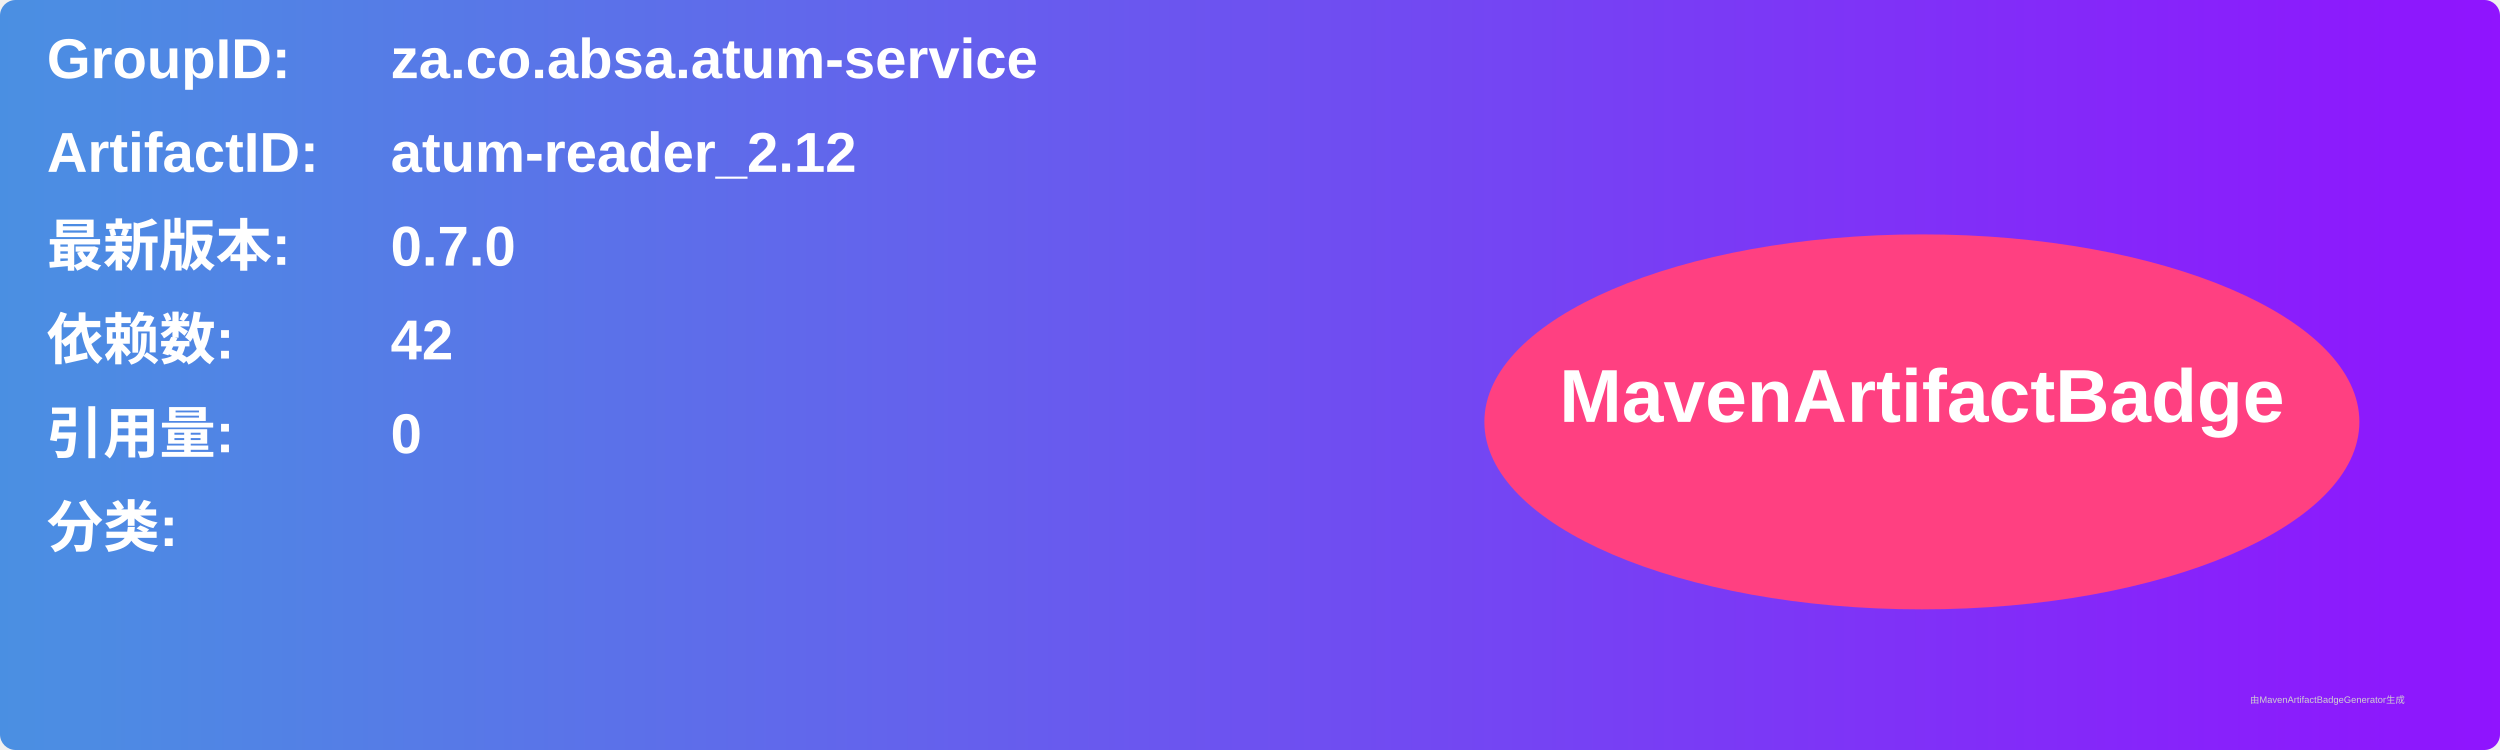
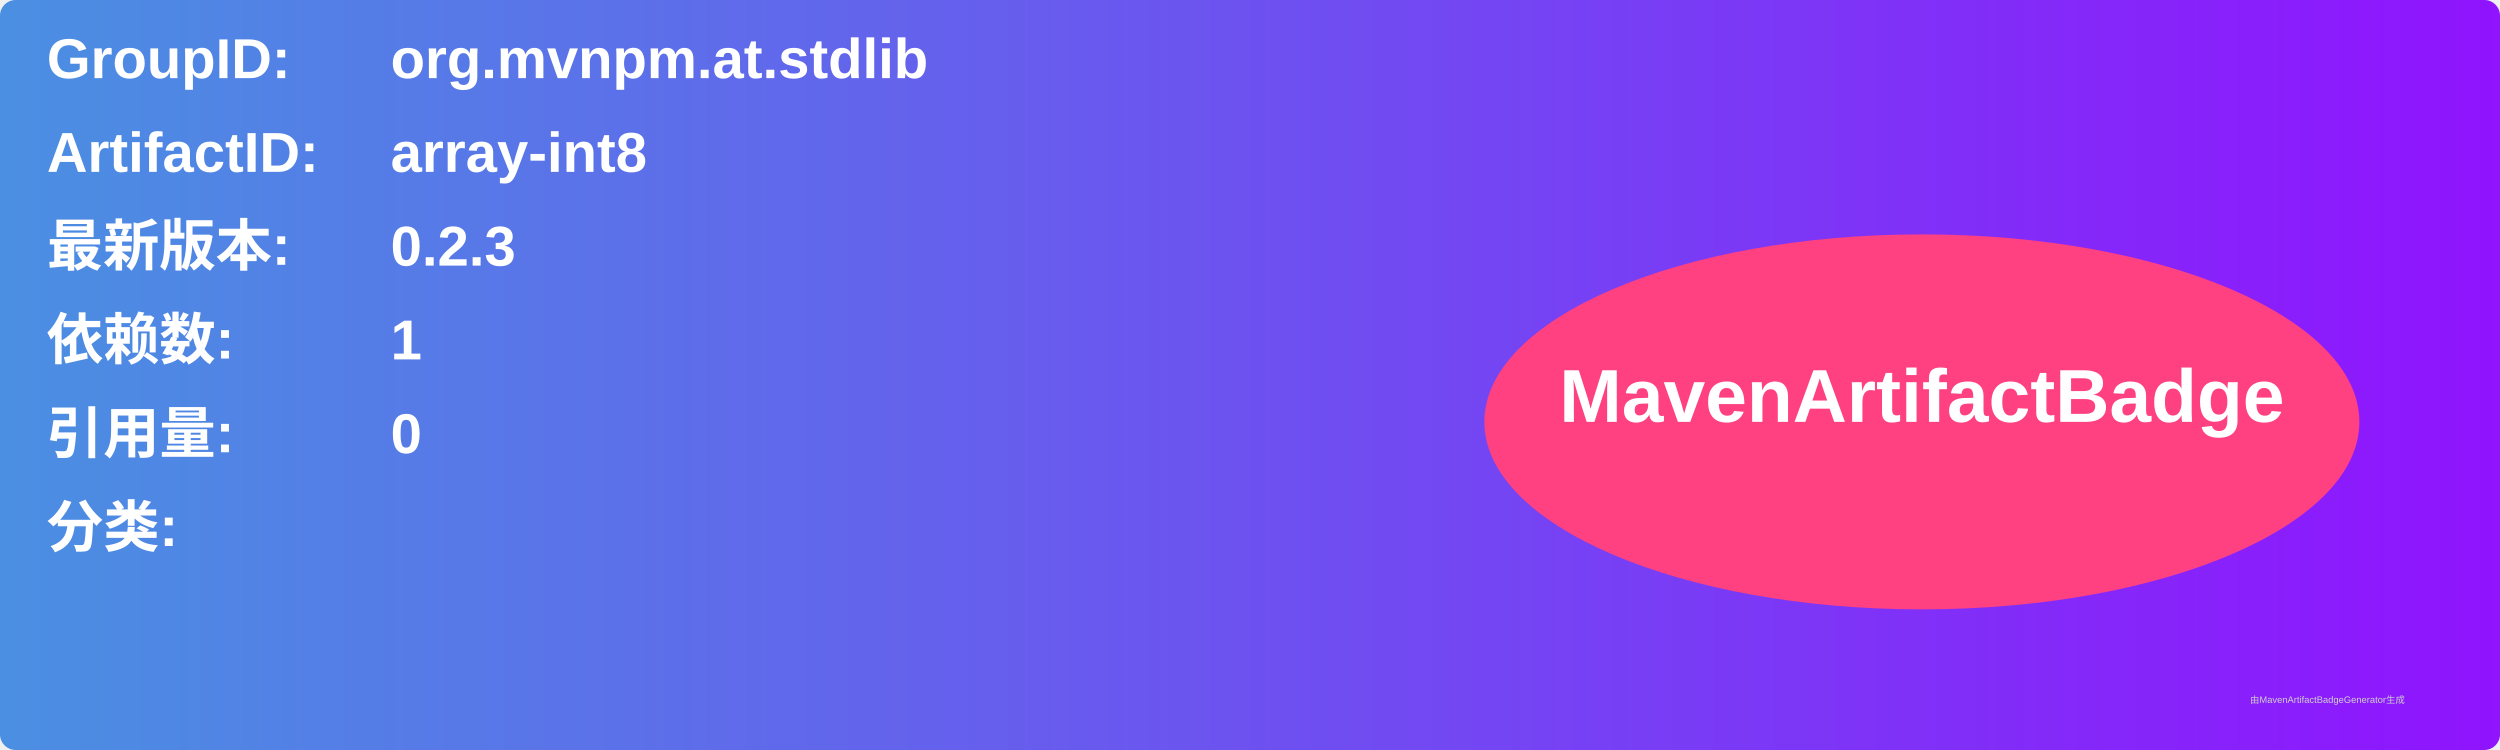
<svg xmlns="http://www.w3.org/2000/svg" width="800" height="240" viewBox="0 0 800 240">
  <linearGradient id="grad" x1="0%" y1="0%" x2="100%" y2="0%">
    <stop offset="0%" stop-color="#4a90e2" />
    <stop offset="100%" stop-color="#9013fe" />
  </linearGradient>
  <rect width="100%" height="100%" rx="5" ry="5" fill="url(#grad)" />
  <g transform="translate(15, 15)">
    <text x="0" y="10" font-family="Arial" font-size="18" fill="white" font-weight="bold" width="260">GroupID:</text>
-     <text x="110" y="10" font-family="Arial" font-size="18" fill="white" font-weight="bold" width="460">za.co.absa.atum-service</text>
+     <text x="110" y="10" font-family="Arial" font-size="18" fill="white" font-weight="bold" width="460">org.mvnpm.at.stdlib</text>
    <text x="0" y="40" font-family="Arial" font-size="18" fill="white" font-weight="bold" width="260">ArtifactID:</text>
-     <text x="110" y="40" font-family="Arial" font-size="18" fill="white" font-weight="bold" width="460">atum-reader_2.12</text>
+     <text x="110" y="40" font-family="Arial" font-size="18" fill="white" font-weight="bold" width="460">array-int8</text>
    <text x="0" y="70" font-family="Arial" font-size="18" fill="white" font-weight="bold">最新版本:</text>
    <text x="110" y="70" font-family="Arial" font-size="18" fill="white" font-weight="bold">
-       <tspan font-weight="bold">0.7.0</tspan>
+       <tspan font-weight="bold">0.2.3</tspan>
    </text>
    <text x="0" y="100" font-family="Arial" font-size="18" fill="white" font-weight="bold">依赖数: </text>
    <text x="110" y="100" font-family="Arial" font-size="18" fill="white">
-       <tspan font-weight="bold">42</tspan>
+       <tspan font-weight="bold">1</tspan>
    </text>
    <text x="0" y="130" font-family="Arial" font-size="18" fill="white" font-weight="bold">引用量: </text>
    <text x="110" y="130" font-family="Arial" font-size="18" fill="white">
      <tspan font-weight="bold">0</tspan>
    </text>
    <text x="0" y="160" font-family="Arial" font-size="18" fill="white" font-weight="bold">分类:</text>
    <text x="10" y="190" font-family="Arial" font-size="10" fill="white">
      <tspan font-weight="bold" />
    </text>
    <ellipse cx="600" cy="120" rx="140" ry="60" fill="#ff4081" />
    <text x="600" y="120" text-anchor="middle" font-family="Arial" font-size="24" fill="white" font-weight="bold">MavenArtifactBadge</text>
  </g>
  <text x="720" y="225" font-family="Arial" font-size="3" fill="#d0d0d0">由MavenArtifactBadgeGenerator生成</text>
</svg>
